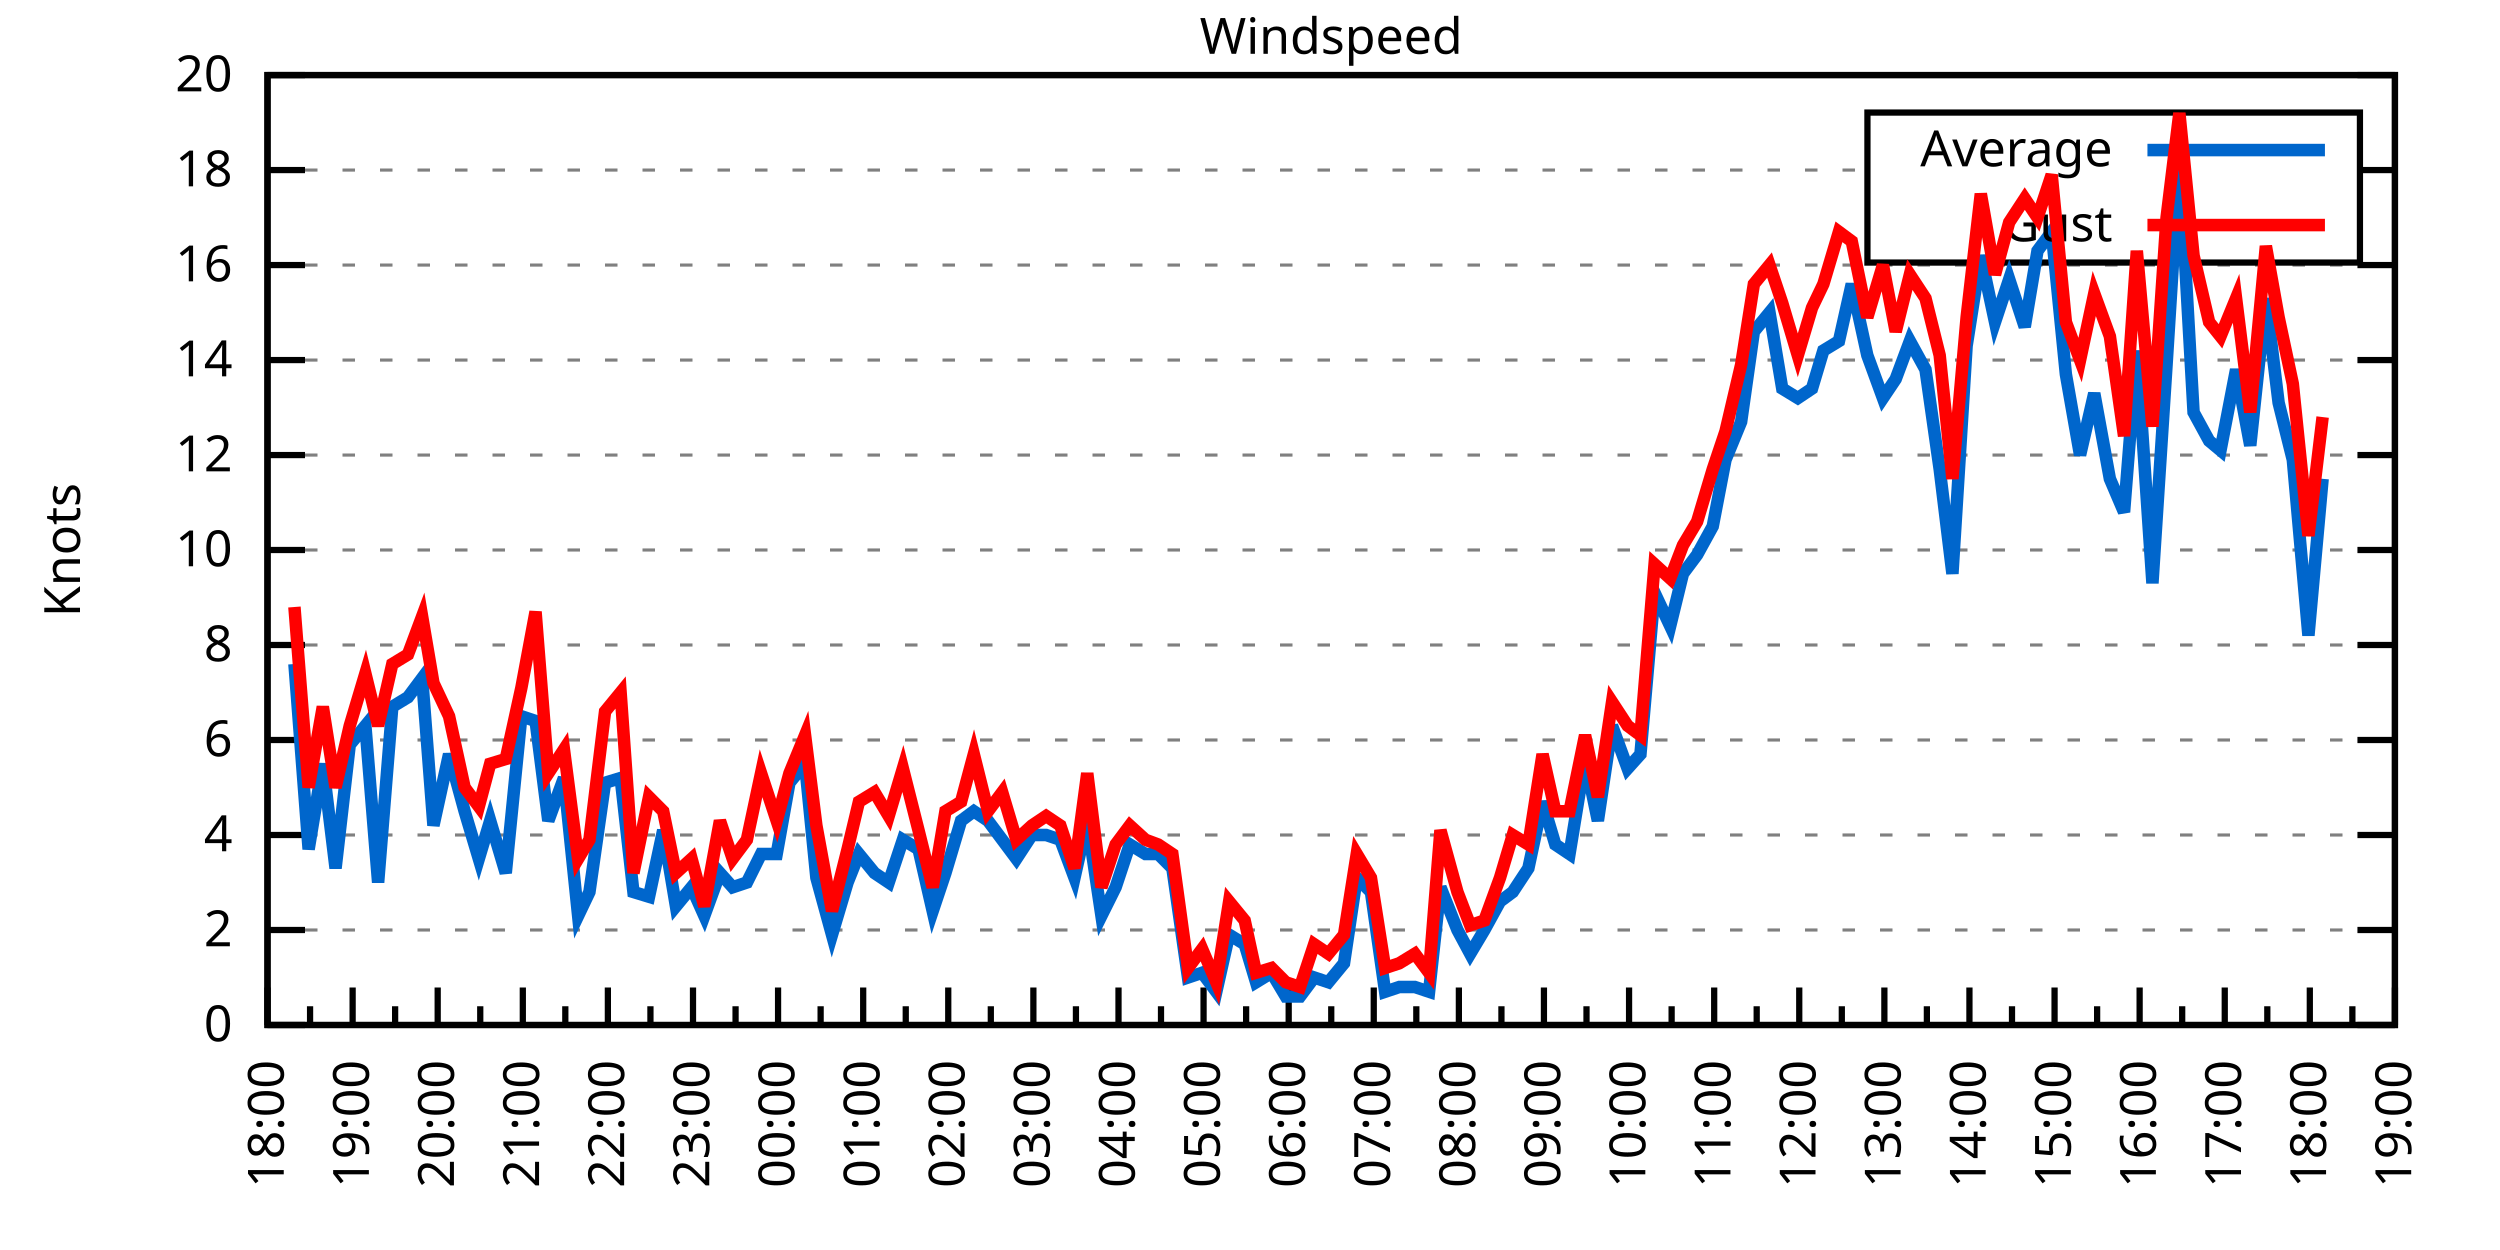
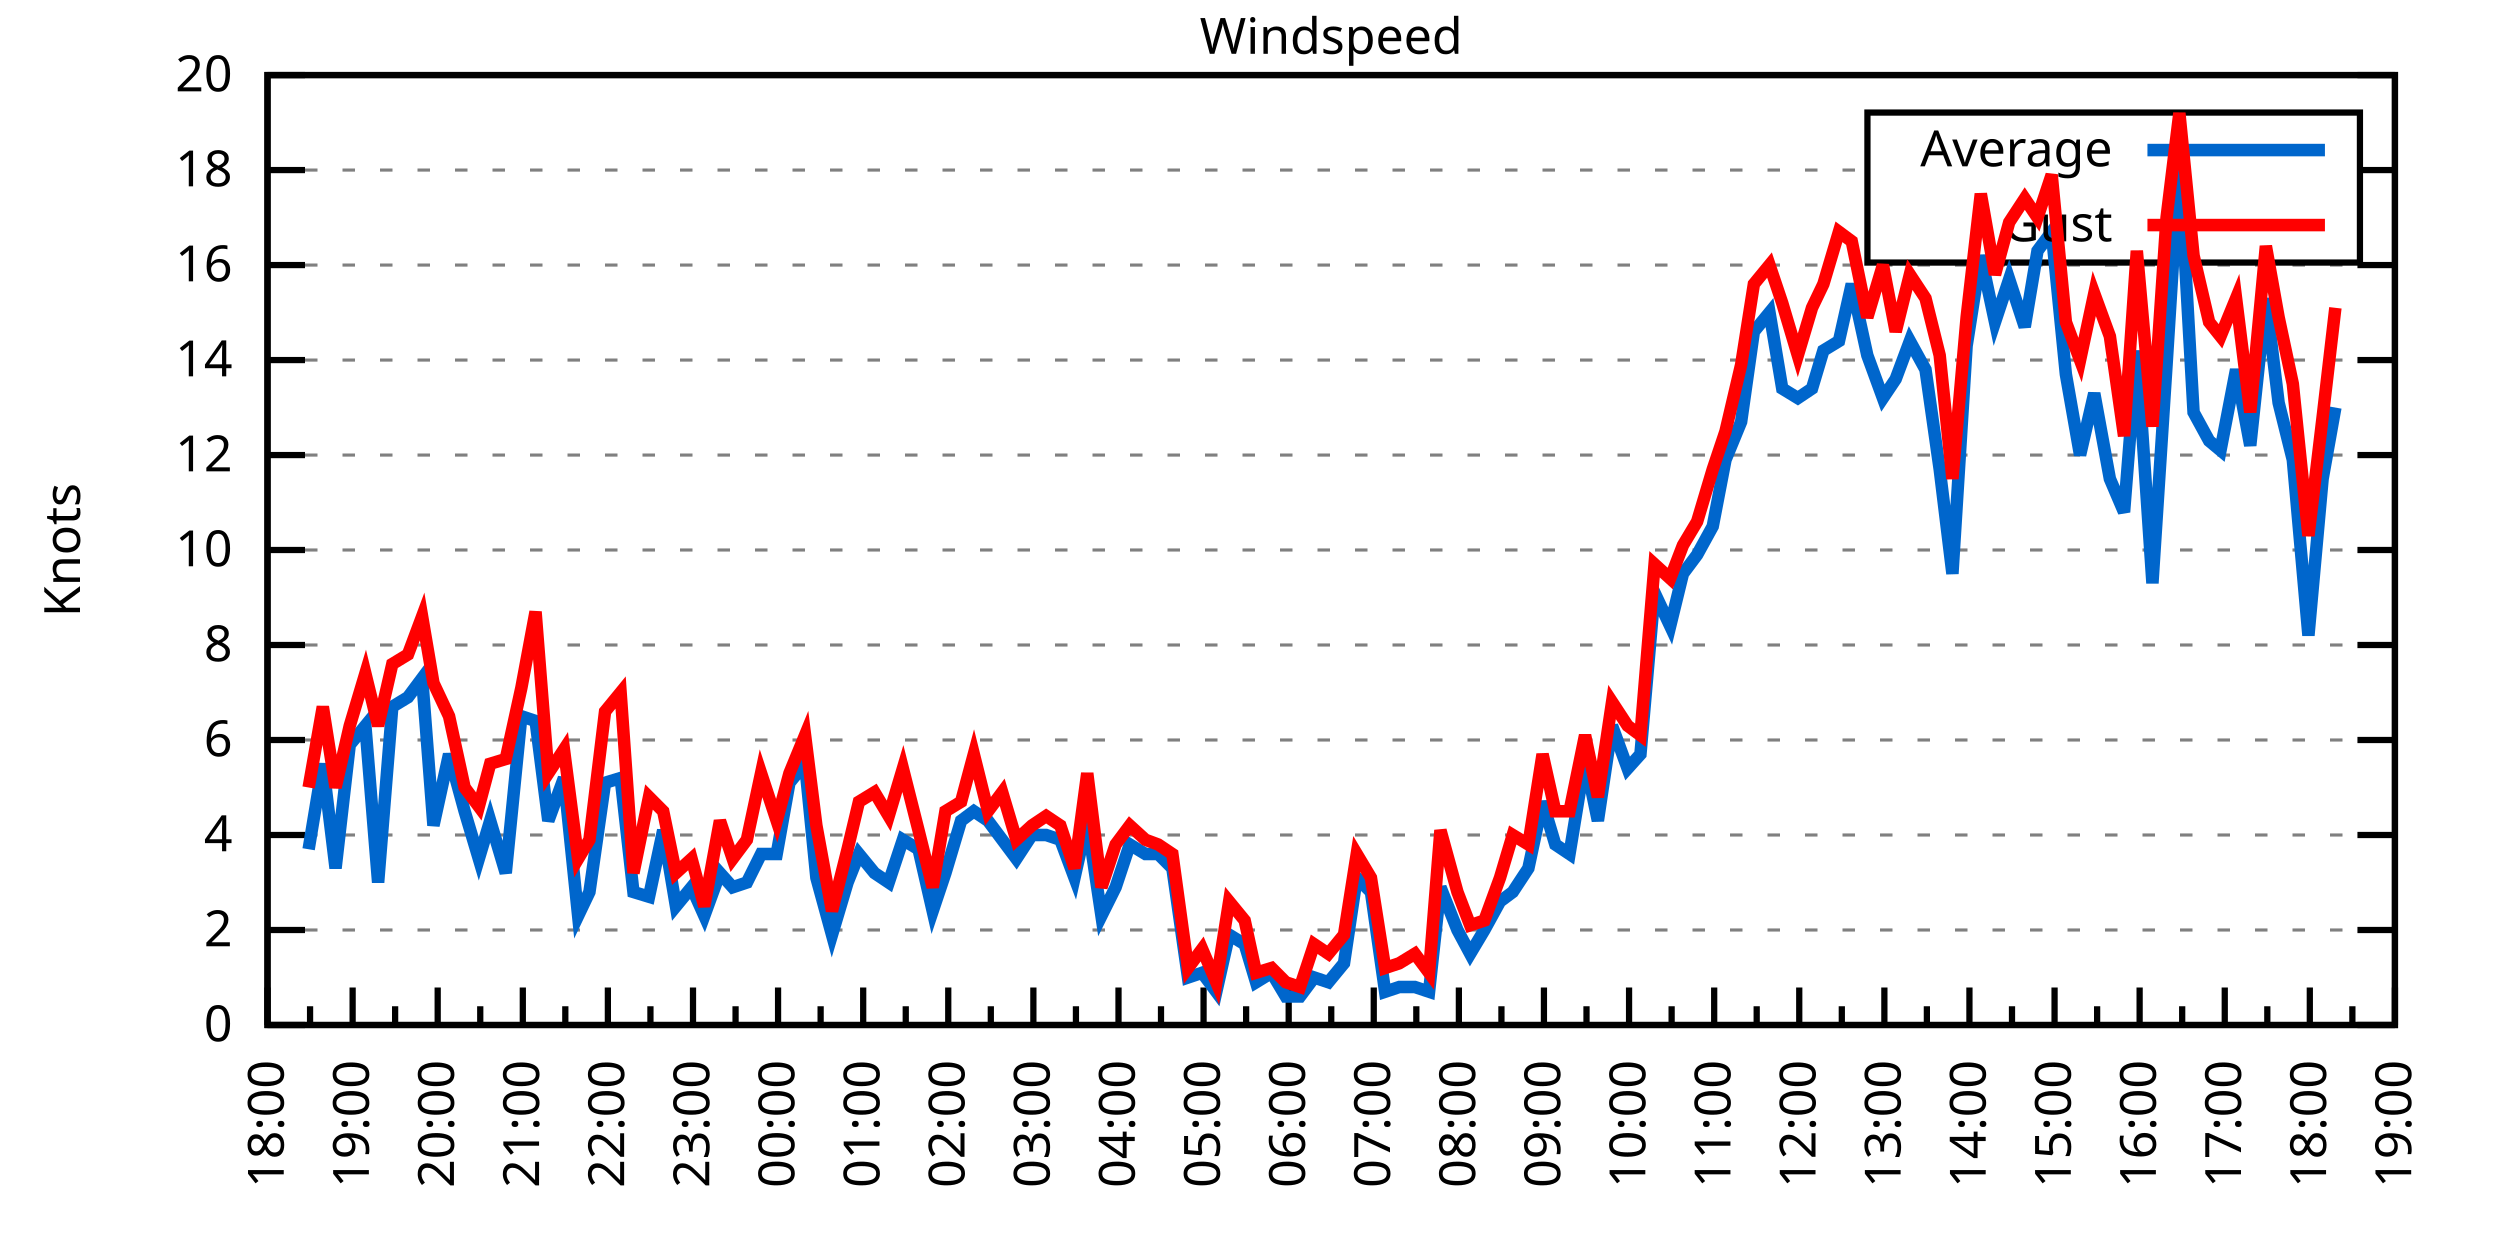
<svg xmlns="http://www.w3.org/2000/svg" xmlns:xlink="http://www.w3.org/1999/xlink" width="400" height="200" viewBox="0 0 400 200">
  <g id="gnuplot_canvas">
    <rect x="0" y="0" width="400" height="200" fill="none" />
    <defs>
      <circle id="gpDot" r="0.5" stroke-width="0.5" stroke="currentColor" />
      <path id="gpPt0" stroke-width="0.333" stroke="currentColor" d="M-1,0 h2 M0,-1 v2" />
      <path id="gpPt1" stroke-width="0.333" stroke="currentColor" d="M-1,-1 L1,1 M1,-1 L-1,1" />
      <path id="gpPt2" stroke-width="0.333" stroke="currentColor" d="M-1,0 L1,0 M0,-1 L0,1 M-1,-1 L1,1 M-1,1 L1,-1" />
      <rect id="gpPt3" stroke-width="0.333" stroke="currentColor" x="-1" y="-1" width="2" height="2" />
      <rect id="gpPt4" stroke-width="0.333" stroke="currentColor" fill="currentColor" x="-1" y="-1" width="2" height="2" />
      <circle id="gpPt5" stroke-width="0.333" stroke="currentColor" cx="0" cy="0" r="1" />
      <use xlink:href="#gpPt5" id="gpPt6" fill="currentColor" stroke="none" />
      <path id="gpPt7" stroke-width="0.333" stroke="currentColor" d="M0,-1.33 L-1.33,0.67 L1.33,0.67 z" />
      <use xlink:href="#gpPt7" id="gpPt8" fill="currentColor" stroke="none" />
      <use xlink:href="#gpPt7" id="gpPt9" stroke="currentColor" transform="rotate(180)" />
      <use xlink:href="#gpPt9" id="gpPt10" fill="currentColor" stroke="none" />
      <use xlink:href="#gpPt3" id="gpPt11" stroke="currentColor" transform="rotate(45)" />
      <use xlink:href="#gpPt11" id="gpPt12" fill="currentColor" stroke="none" />
      <path id="gpPt13" stroke-width="0.333" stroke="currentColor" d="M0,1.330 L1.265,0.411 L0.782,-1.067 L-0.782,-1.076 L-1.265,0.411 z" />
      <use xlink:href="#gpPt13" id="gpPt14" fill="currentColor" stroke="none" />
      <filter id="textbox" filterUnits="objectBoundingBox" x="0" y="0" height="1" width="1">
        <feFlood flood-color="white" flood-opacity="1" result="bgnd" />
        <feComposite in="SourceGraphic" in2="bgnd" operator="atop" />
      </filter>
      <filter id="greybox" filterUnits="objectBoundingBox" x="0" y="0" height="1" width="1">
        <feFlood flood-color="lightgrey" flood-opacity="1" result="grey" />
        <feComposite in="SourceGraphic" in2="grey" operator="atop" />
      </filter>
    </defs>
    <g fill="none" color="white" stroke="currentColor" stroke-width="1.00" stroke-linecap="butt" stroke-linejoin="miter">
</g>
    <g fill="none" color="black" stroke="currentColor" stroke-width="1.00" stroke-linecap="butt" stroke-linejoin="miter">
      <g stroke="none" shape-rendering="crispEdges">
        <polygon fill="rgb(255, 255, 255)" points="42.80,164.00 383.18,164.00 383.18,12.02 42.80,12.02 " />
      </g>
    </g>
    <g fill="none" color="black" stroke="currentColor" stroke-width="1.00" stroke-linecap="butt" stroke-linejoin="miter">
</g>
    <g fill="none" color="black" stroke="black" stroke-width="0.50" stroke-linecap="butt" stroke-linejoin="miter">
</g>
    <g fill="none" color="gray" stroke="currentColor" stroke-width="0.50" stroke-linecap="butt" stroke-linejoin="miter">
      <path stroke="gray" stroke-dasharray="2,4" class="gridline" d="M42.80,164.00 L383.19,164.00  " />
    </g>
    <g fill="none" color="gray" stroke="gray" stroke-width="1.00" stroke-linecap="butt" stroke-linejoin="miter">
</g>
    <g fill="none" color="black" stroke="currentColor" stroke-width="1.00" stroke-linecap="butt" stroke-linejoin="miter">
      <path stroke="black" d="M42.80,164.00 L48.80,164.00 M383.19,164.00 L377.19,164.00  " />
      <g transform="translate(37.20,166.60)" stroke="none" fill="black" font-family="Sans" font-size="8.00" text-anchor="end">
        <text>
          <tspan font-family="Sans"> 0</tspan>
        </text>
      </g>
    </g>
    <g fill="none" color="black" stroke="currentColor" stroke-width="1.00" stroke-linecap="butt" stroke-linejoin="miter">
</g>
    <g fill="none" color="black" stroke="black" stroke-width="0.50" stroke-linecap="butt" stroke-linejoin="miter">
</g>
    <g fill="none" color="gray" stroke="currentColor" stroke-width="0.50" stroke-linecap="butt" stroke-linejoin="miter">
      <path stroke="gray" stroke-dasharray="2,4" class="gridline" d="M42.80,148.80 L383.19,148.80  " />
    </g>
    <g fill="none" color="gray" stroke="gray" stroke-width="1.00" stroke-linecap="butt" stroke-linejoin="miter">
</g>
    <g fill="none" color="black" stroke="currentColor" stroke-width="1.00" stroke-linecap="butt" stroke-linejoin="miter">
      <path stroke="black" d="M42.80,148.80 L48.80,148.80 M383.19,148.80 L377.19,148.80  " />
      <g transform="translate(37.20,151.40)" stroke="none" fill="black" font-family="Sans" font-size="8.00" text-anchor="end">
        <text>
          <tspan font-family="Sans"> 2</tspan>
        </text>
      </g>
    </g>
    <g fill="none" color="black" stroke="currentColor" stroke-width="1.00" stroke-linecap="butt" stroke-linejoin="miter">
</g>
    <g fill="none" color="black" stroke="black" stroke-width="0.50" stroke-linecap="butt" stroke-linejoin="miter">
</g>
    <g fill="none" color="gray" stroke="currentColor" stroke-width="0.50" stroke-linecap="butt" stroke-linejoin="miter">
      <path stroke="gray" stroke-dasharray="2,4" class="gridline" d="M42.80,133.60 L383.19,133.60  " />
    </g>
    <g fill="none" color="gray" stroke="gray" stroke-width="1.00" stroke-linecap="butt" stroke-linejoin="miter">
</g>
    <g fill="none" color="black" stroke="currentColor" stroke-width="1.00" stroke-linecap="butt" stroke-linejoin="miter">
      <path stroke="black" d="M42.80,133.60 L48.80,133.60 M383.19,133.60 L377.19,133.60  " />
      <g transform="translate(37.20,136.20)" stroke="none" fill="black" font-family="Sans" font-size="8.00" text-anchor="end">
        <text>
          <tspan font-family="Sans"> 4</tspan>
        </text>
      </g>
    </g>
    <g fill="none" color="black" stroke="currentColor" stroke-width="1.00" stroke-linecap="butt" stroke-linejoin="miter">
</g>
    <g fill="none" color="black" stroke="black" stroke-width="0.50" stroke-linecap="butt" stroke-linejoin="miter">
</g>
    <g fill="none" color="gray" stroke="currentColor" stroke-width="0.50" stroke-linecap="butt" stroke-linejoin="miter">
      <path stroke="gray" stroke-dasharray="2,4" class="gridline" d="M42.80,118.40 L383.19,118.40  " />
    </g>
    <g fill="none" color="gray" stroke="gray" stroke-width="1.00" stroke-linecap="butt" stroke-linejoin="miter">
</g>
    <g fill="none" color="black" stroke="currentColor" stroke-width="1.00" stroke-linecap="butt" stroke-linejoin="miter">
      <path stroke="black" d="M42.80,118.40 L48.80,118.40 M383.19,118.40 L377.19,118.40  " />
      <g transform="translate(37.20,121.00)" stroke="none" fill="black" font-family="Sans" font-size="8.00" text-anchor="end">
        <text>
          <tspan font-family="Sans"> 6</tspan>
        </text>
      </g>
    </g>
    <g fill="none" color="black" stroke="currentColor" stroke-width="1.00" stroke-linecap="butt" stroke-linejoin="miter">
</g>
    <g fill="none" color="black" stroke="black" stroke-width="0.50" stroke-linecap="butt" stroke-linejoin="miter">
</g>
    <g fill="none" color="gray" stroke="currentColor" stroke-width="0.50" stroke-linecap="butt" stroke-linejoin="miter">
      <path stroke="gray" stroke-dasharray="2,4" class="gridline" d="M42.80,103.20 L383.19,103.20  " />
    </g>
    <g fill="none" color="gray" stroke="gray" stroke-width="1.00" stroke-linecap="butt" stroke-linejoin="miter">
</g>
    <g fill="none" color="black" stroke="currentColor" stroke-width="1.00" stroke-linecap="butt" stroke-linejoin="miter">
      <path stroke="black" d="M42.80,103.20 L48.80,103.20 M383.19,103.20 L377.19,103.20  " />
      <g transform="translate(37.20,105.80)" stroke="none" fill="black" font-family="Sans" font-size="8.00" text-anchor="end">
        <text>
          <tspan font-family="Sans"> 8</tspan>
        </text>
      </g>
    </g>
    <g fill="none" color="black" stroke="currentColor" stroke-width="1.00" stroke-linecap="butt" stroke-linejoin="miter">
</g>
    <g fill="none" color="black" stroke="black" stroke-width="0.50" stroke-linecap="butt" stroke-linejoin="miter">
</g>
    <g fill="none" color="gray" stroke="currentColor" stroke-width="0.50" stroke-linecap="butt" stroke-linejoin="miter">
      <path stroke="gray" stroke-dasharray="2,4" class="gridline" d="M42.80,88.00 L383.19,88.00  " />
    </g>
    <g fill="none" color="gray" stroke="gray" stroke-width="1.00" stroke-linecap="butt" stroke-linejoin="miter">
</g>
    <g fill="none" color="black" stroke="currentColor" stroke-width="1.00" stroke-linecap="butt" stroke-linejoin="miter">
      <path stroke="black" d="M42.80,88.00 L48.80,88.00 M383.19,88.00 L377.19,88.00  " />
      <g transform="translate(37.20,90.60)" stroke="none" fill="black" font-family="Sans" font-size="8.00" text-anchor="end">
        <text>
          <tspan font-family="Sans"> 10</tspan>
        </text>
      </g>
    </g>
    <g fill="none" color="black" stroke="currentColor" stroke-width="1.00" stroke-linecap="butt" stroke-linejoin="miter">
</g>
    <g fill="none" color="black" stroke="black" stroke-width="0.50" stroke-linecap="butt" stroke-linejoin="miter">
</g>
    <g fill="none" color="gray" stroke="currentColor" stroke-width="0.50" stroke-linecap="butt" stroke-linejoin="miter">
      <path stroke="gray" stroke-dasharray="2,4" class="gridline" d="M42.80,72.81 L383.19,72.81  " />
    </g>
    <g fill="none" color="gray" stroke="gray" stroke-width="1.00" stroke-linecap="butt" stroke-linejoin="miter">
</g>
    <g fill="none" color="black" stroke="currentColor" stroke-width="1.00" stroke-linecap="butt" stroke-linejoin="miter">
      <path stroke="black" d="M42.80,72.81 L48.80,72.81 M383.19,72.81 L377.19,72.81  " />
      <g transform="translate(37.20,75.41)" stroke="none" fill="black" font-family="Sans" font-size="8.00" text-anchor="end">
        <text>
          <tspan font-family="Sans"> 12</tspan>
        </text>
      </g>
    </g>
    <g fill="none" color="black" stroke="currentColor" stroke-width="1.00" stroke-linecap="butt" stroke-linejoin="miter">
</g>
    <g fill="none" color="black" stroke="black" stroke-width="0.50" stroke-linecap="butt" stroke-linejoin="miter">
</g>
    <g fill="none" color="gray" stroke="currentColor" stroke-width="0.50" stroke-linecap="butt" stroke-linejoin="miter">
      <path stroke="gray" stroke-dasharray="2,4" class="gridline" d="M42.80,57.61 L383.19,57.61  " />
    </g>
    <g fill="none" color="gray" stroke="gray" stroke-width="1.00" stroke-linecap="butt" stroke-linejoin="miter">
</g>
    <g fill="none" color="black" stroke="currentColor" stroke-width="1.00" stroke-linecap="butt" stroke-linejoin="miter">
      <path stroke="black" d="M42.80,57.61 L48.80,57.61 M383.19,57.61 L377.19,57.61  " />
      <g transform="translate(37.20,60.21)" stroke="none" fill="black" font-family="Sans" font-size="8.00" text-anchor="end">
        <text>
          <tspan font-family="Sans"> 14</tspan>
        </text>
      </g>
    </g>
    <g fill="none" color="black" stroke="currentColor" stroke-width="1.00" stroke-linecap="butt" stroke-linejoin="miter">
</g>
    <g fill="none" color="black" stroke="black" stroke-width="0.50" stroke-linecap="butt" stroke-linejoin="miter">
</g>
    <g fill="none" color="gray" stroke="currentColor" stroke-width="0.50" stroke-linecap="butt" stroke-linejoin="miter">
      <path stroke="gray" stroke-dasharray="2,4" class="gridline" d="M42.80,42.41 L383.19,42.41  " />
    </g>
    <g fill="none" color="gray" stroke="gray" stroke-width="1.00" stroke-linecap="butt" stroke-linejoin="miter">
</g>
    <g fill="none" color="black" stroke="currentColor" stroke-width="1.00" stroke-linecap="butt" stroke-linejoin="miter">
      <path stroke="black" d="M42.80,42.41 L48.80,42.41 M383.19,42.41 L377.19,42.41  " />
      <g transform="translate(37.20,45.01)" stroke="none" fill="black" font-family="Sans" font-size="8.00" text-anchor="end">
        <text>
          <tspan font-family="Sans"> 16</tspan>
        </text>
      </g>
    </g>
    <g fill="none" color="black" stroke="currentColor" stroke-width="1.00" stroke-linecap="butt" stroke-linejoin="miter">
</g>
    <g fill="none" color="black" stroke="black" stroke-width="0.50" stroke-linecap="butt" stroke-linejoin="miter">
</g>
    <g fill="none" color="gray" stroke="currentColor" stroke-width="0.50" stroke-linecap="butt" stroke-linejoin="miter">
      <path stroke="gray" stroke-dasharray="2,4" class="gridline" d="M42.80,27.21 L298.79,27.21 M377.59,27.21 L383.19,27.21  " />
    </g>
    <g fill="none" color="gray" stroke="gray" stroke-width="1.00" stroke-linecap="butt" stroke-linejoin="miter">
</g>
    <g fill="none" color="black" stroke="currentColor" stroke-width="1.00" stroke-linecap="butt" stroke-linejoin="miter">
      <path stroke="black" d="M42.80,27.21 L48.80,27.21 M383.19,27.21 L377.19,27.21  " />
      <g transform="translate(37.20,29.81)" stroke="none" fill="black" font-family="Sans" font-size="8.00" text-anchor="end">
        <text>
          <tspan font-family="Sans"> 18</tspan>
        </text>
      </g>
    </g>
    <g fill="none" color="black" stroke="currentColor" stroke-width="1.00" stroke-linecap="butt" stroke-linejoin="miter">
</g>
    <g fill="none" color="black" stroke="black" stroke-width="0.50" stroke-linecap="butt" stroke-linejoin="miter">
</g>
    <g fill="none" color="gray" stroke="currentColor" stroke-width="0.50" stroke-linecap="butt" stroke-linejoin="miter">
      <path stroke="gray" stroke-dasharray="2,4" class="gridline" d="M42.80,12.01 L383.19,12.01  " />
    </g>
    <g fill="none" color="gray" stroke="gray" stroke-width="1.00" stroke-linecap="butt" stroke-linejoin="miter">
</g>
    <g fill="none" color="black" stroke="currentColor" stroke-width="1.00" stroke-linecap="butt" stroke-linejoin="miter">
      <path stroke="black" d="M42.80,12.01 L48.80,12.01 M383.19,12.01 L377.19,12.01  " />
      <g transform="translate(37.20,14.61)" stroke="none" fill="black" font-family="Sans" font-size="8.00" text-anchor="end">
        <text>
          <tspan font-family="Sans"> 20</tspan>
        </text>
      </g>
    </g>
    <g fill="none" color="black" stroke="currentColor" stroke-width="1.00" stroke-linecap="butt" stroke-linejoin="miter">
      <path stroke="black" d="M42.80,164.00 L42.80,158.00  " />
      <g transform="translate(45.40,169.60) rotate(270)" stroke="none" fill="black" font-family="Sans" font-size="8.00" text-anchor="end">
        <text>
          <tspan font-family="Sans">18:00</tspan>
        </text>
      </g>
    </g>
    <g fill="none" color="black" stroke="currentColor" stroke-width="1.00" stroke-linecap="butt" stroke-linejoin="miter">
      <path stroke="black" d="M49.61,164.00 L49.61,161.00 M56.42,164.00 L56.42,158.00  " />
      <g transform="translate(59.02,169.60) rotate(270)" stroke="none" fill="black" font-family="Sans" font-size="8.00" text-anchor="end">
        <text>
          <tspan font-family="Sans">19:00</tspan>
        </text>
      </g>
    </g>
    <g fill="none" color="black" stroke="currentColor" stroke-width="1.00" stroke-linecap="butt" stroke-linejoin="miter">
      <path stroke="black" d="M63.22,164.00 L63.22,161.00 M70.03,164.00 L70.03,158.00  " />
      <g transform="translate(72.63,169.60) rotate(270)" stroke="none" fill="black" font-family="Sans" font-size="8.00" text-anchor="end">
        <text>
          <tspan font-family="Sans">20:00</tspan>
        </text>
      </g>
    </g>
    <g fill="none" color="black" stroke="currentColor" stroke-width="1.00" stroke-linecap="butt" stroke-linejoin="miter">
      <path stroke="black" d="M76.84,164.00 L76.84,161.00 M83.65,164.00 L83.65,158.00  " />
      <g transform="translate(86.25,169.60) rotate(270)" stroke="none" fill="black" font-family="Sans" font-size="8.00" text-anchor="end">
        <text>
          <tspan font-family="Sans">21:00</tspan>
        </text>
      </g>
    </g>
    <g fill="none" color="black" stroke="currentColor" stroke-width="1.00" stroke-linecap="butt" stroke-linejoin="miter">
      <path stroke="black" d="M90.45,164.00 L90.45,161.00 M97.26,164.00 L97.26,158.00  " />
      <g transform="translate(99.86,169.60) rotate(270)" stroke="none" fill="black" font-family="Sans" font-size="8.00" text-anchor="end">
        <text>
          <tspan font-family="Sans">22:00</tspan>
        </text>
      </g>
    </g>
    <g fill="none" color="black" stroke="currentColor" stroke-width="1.00" stroke-linecap="butt" stroke-linejoin="miter">
      <path stroke="black" d="M104.07,164.00 L104.07,161.00 M110.88,164.00 L110.88,158.00  " />
      <g transform="translate(113.48,169.60) rotate(270)" stroke="none" fill="black" font-family="Sans" font-size="8.00" text-anchor="end">
        <text>
          <tspan font-family="Sans">23:00</tspan>
        </text>
      </g>
    </g>
    <g fill="none" color="black" stroke="currentColor" stroke-width="1.00" stroke-linecap="butt" stroke-linejoin="miter">
      <path stroke="black" d="M117.69,164.00 L117.69,161.00 M124.49,164.00 L124.49,158.00  " />
      <g transform="translate(127.09,169.60) rotate(270)" stroke="none" fill="black" font-family="Sans" font-size="8.00" text-anchor="end">
        <text>
          <tspan font-family="Sans">00:00</tspan>
        </text>
      </g>
    </g>
    <g fill="none" color="black" stroke="currentColor" stroke-width="1.00" stroke-linecap="butt" stroke-linejoin="miter">
      <path stroke="black" d="M131.30,164.00 L131.30,161.00 M138.11,164.00 L138.11,158.00  " />
      <g transform="translate(140.71,169.60) rotate(270)" stroke="none" fill="black" font-family="Sans" font-size="8.00" text-anchor="end">
        <text>
          <tspan font-family="Sans">01:00</tspan>
        </text>
      </g>
    </g>
    <g fill="none" color="black" stroke="currentColor" stroke-width="1.00" stroke-linecap="butt" stroke-linejoin="miter">
      <path stroke="black" d="M144.92,164.00 L144.92,161.00 M151.72,164.00 L151.72,158.00  " />
      <g transform="translate(154.32,169.60) rotate(270)" stroke="none" fill="black" font-family="Sans" font-size="8.00" text-anchor="end">
        <text>
          <tspan font-family="Sans">02:00</tspan>
        </text>
      </g>
    </g>
    <g fill="none" color="black" stroke="currentColor" stroke-width="1.00" stroke-linecap="butt" stroke-linejoin="miter">
      <path stroke="black" d="M158.53,164.00 L158.53,161.00 M165.34,164.00 L165.34,158.00  " />
      <g transform="translate(167.94,169.60) rotate(270)" stroke="none" fill="black" font-family="Sans" font-size="8.00" text-anchor="end">
        <text>
          <tspan font-family="Sans">03:00</tspan>
        </text>
      </g>
    </g>
    <g fill="none" color="black" stroke="currentColor" stroke-width="1.00" stroke-linecap="butt" stroke-linejoin="miter">
      <path stroke="black" d="M172.15,164.00 L172.15,161.00 M178.96,164.00 L178.96,158.00  " />
      <g transform="translate(181.56,169.60) rotate(270)" stroke="none" fill="black" font-family="Sans" font-size="8.00" text-anchor="end">
        <text>
          <tspan font-family="Sans">04:00</tspan>
        </text>
      </g>
    </g>
    <g fill="none" color="black" stroke="currentColor" stroke-width="1.00" stroke-linecap="butt" stroke-linejoin="miter">
      <path stroke="black" d="M185.76,164.00 L185.76,161.00 M192.57,164.00 L192.57,158.00  " />
      <g transform="translate(195.17,169.60) rotate(270)" stroke="none" fill="black" font-family="Sans" font-size="8.00" text-anchor="end">
        <text>
          <tspan font-family="Sans">05:00</tspan>
        </text>
      </g>
    </g>
    <g fill="none" color="black" stroke="currentColor" stroke-width="1.00" stroke-linecap="butt" stroke-linejoin="miter">
      <path stroke="black" d="M199.38,164.00 L199.38,161.00 M206.19,164.00 L206.19,158.00  " />
      <g transform="translate(208.79,169.60) rotate(270)" stroke="none" fill="black" font-family="Sans" font-size="8.00" text-anchor="end">
        <text>
          <tspan font-family="Sans">06:00</tspan>
        </text>
      </g>
    </g>
    <g fill="none" color="black" stroke="currentColor" stroke-width="1.00" stroke-linecap="butt" stroke-linejoin="miter">
      <path stroke="black" d="M213.00,164.00 L213.00,161.00 M219.80,164.00 L219.80,158.00  " />
      <g transform="translate(222.40,169.60) rotate(270)" stroke="none" fill="black" font-family="Sans" font-size="8.00" text-anchor="end">
        <text>
          <tspan font-family="Sans">07:00</tspan>
        </text>
      </g>
    </g>
    <g fill="none" color="black" stroke="currentColor" stroke-width="1.00" stroke-linecap="butt" stroke-linejoin="miter">
      <path stroke="black" d="M226.61,164.00 L226.61,161.00 M233.42,164.00 L233.42,158.00  " />
      <g transform="translate(236.02,169.60) rotate(270)" stroke="none" fill="black" font-family="Sans" font-size="8.00" text-anchor="end">
        <text>
          <tspan font-family="Sans">08:00</tspan>
        </text>
      </g>
    </g>
    <g fill="none" color="black" stroke="currentColor" stroke-width="1.00" stroke-linecap="butt" stroke-linejoin="miter">
      <path stroke="black" d="M240.23,164.00 L240.23,161.00 M247.03,164.00 L247.03,158.00  " />
      <g transform="translate(249.63,169.60) rotate(270)" stroke="none" fill="black" font-family="Sans" font-size="8.00" text-anchor="end">
        <text>
          <tspan font-family="Sans">09:00</tspan>
        </text>
      </g>
    </g>
    <g fill="none" color="black" stroke="currentColor" stroke-width="1.00" stroke-linecap="butt" stroke-linejoin="miter">
      <path stroke="black" d="M253.84,164.00 L253.84,161.00 M260.65,164.00 L260.65,158.00  " />
      <g transform="translate(263.25,169.60) rotate(270)" stroke="none" fill="black" font-family="Sans" font-size="8.00" text-anchor="end">
        <text>
          <tspan font-family="Sans">10:00</tspan>
        </text>
      </g>
    </g>
    <g fill="none" color="black" stroke="currentColor" stroke-width="1.00" stroke-linecap="butt" stroke-linejoin="miter">
      <path stroke="black" d="M267.46,164.00 L267.46,161.00 M274.27,164.00 L274.27,158.00  " />
      <g transform="translate(276.87,169.60) rotate(270)" stroke="none" fill="black" font-family="Sans" font-size="8.00" text-anchor="end">
        <text>
          <tspan font-family="Sans">11:00</tspan>
        </text>
      </g>
    </g>
    <g fill="none" color="black" stroke="currentColor" stroke-width="1.00" stroke-linecap="butt" stroke-linejoin="miter">
      <path stroke="black" d="M281.07,164.00 L281.07,161.00 M287.88,164.00 L287.88,158.00  " />
      <g transform="translate(290.48,169.60) rotate(270)" stroke="none" fill="black" font-family="Sans" font-size="8.00" text-anchor="end">
        <text>
          <tspan font-family="Sans">12:00</tspan>
        </text>
      </g>
    </g>
    <g fill="none" color="black" stroke="currentColor" stroke-width="1.00" stroke-linecap="butt" stroke-linejoin="miter">
      <path stroke="black" d="M294.69,164.00 L294.69,161.00 M301.50,164.00 L301.50,158.00  " />
      <g transform="translate(304.10,169.60) rotate(270)" stroke="none" fill="black" font-family="Sans" font-size="8.00" text-anchor="end">
        <text>
          <tspan font-family="Sans">13:00</tspan>
        </text>
      </g>
    </g>
    <g fill="none" color="black" stroke="currentColor" stroke-width="1.00" stroke-linecap="butt" stroke-linejoin="miter">
      <path stroke="black" d="M308.30,164.00 L308.30,161.00 M315.11,164.00 L315.11,158.00  " />
      <g transform="translate(317.71,169.60) rotate(270)" stroke="none" fill="black" font-family="Sans" font-size="8.00" text-anchor="end">
        <text>
          <tspan font-family="Sans">14:00</tspan>
        </text>
      </g>
    </g>
    <g fill="none" color="black" stroke="currentColor" stroke-width="1.00" stroke-linecap="butt" stroke-linejoin="miter">
      <path stroke="black" d="M321.92,164.00 L321.92,161.00 M328.73,164.00 L328.73,158.00  " />
      <g transform="translate(331.33,169.60) rotate(270)" stroke="none" fill="black" font-family="Sans" font-size="8.00" text-anchor="end">
        <text>
          <tspan font-family="Sans">15:00</tspan>
        </text>
      </g>
    </g>
    <g fill="none" color="black" stroke="currentColor" stroke-width="1.00" stroke-linecap="butt" stroke-linejoin="miter">
      <path stroke="black" d="M335.54,164.00 L335.54,161.00 M342.34,164.00 L342.34,158.00  " />
      <g transform="translate(344.94,169.60) rotate(270)" stroke="none" fill="black" font-family="Sans" font-size="8.00" text-anchor="end">
        <text>
          <tspan font-family="Sans">16:00</tspan>
        </text>
      </g>
    </g>
    <g fill="none" color="black" stroke="currentColor" stroke-width="1.00" stroke-linecap="butt" stroke-linejoin="miter">
      <path stroke="black" d="M349.15,164.00 L349.15,161.00 M355.96,164.00 L355.96,158.00  " />
      <g transform="translate(358.56,169.60) rotate(270)" stroke="none" fill="black" font-family="Sans" font-size="8.00" text-anchor="end">
        <text>
          <tspan font-family="Sans">17:00</tspan>
        </text>
      </g>
    </g>
    <g fill="none" color="black" stroke="currentColor" stroke-width="1.00" stroke-linecap="butt" stroke-linejoin="miter">
      <path stroke="black" d="M362.77,164.00 L362.77,161.00 M369.57,164.00 L369.57,158.00  " />
      <g transform="translate(372.17,169.60) rotate(270)" stroke="none" fill="black" font-family="Sans" font-size="8.00" text-anchor="end">
        <text>
          <tspan font-family="Sans">18:00</tspan>
        </text>
      </g>
    </g>
    <g fill="none" color="black" stroke="currentColor" stroke-width="1.00" stroke-linecap="butt" stroke-linejoin="miter">
      <path stroke="black" d="M376.38,164.00 L376.38,161.00 M383.19,164.00 L383.19,158.00  " />
      <g transform="translate(385.79,169.60) rotate(270)" stroke="none" fill="black" font-family="Sans" font-size="8.00" text-anchor="end">
        <text>
          <tspan font-family="Sans">19:00</tspan>
        </text>
      </g>
    </g>
    <g fill="none" color="black" stroke="currentColor" stroke-width="1.00" stroke-linecap="butt" stroke-linejoin="miter">
</g>
    <g fill="none" color="black" stroke="currentColor" stroke-width="1.00" stroke-linecap="butt" stroke-linejoin="miter">
      <path stroke="black" d="M42.80,12.01 L42.80,164.00 L383.19,164.00 L383.19,12.01 L42.80,12.01 Z  " />
    </g>
    <g fill="none" color="black" stroke="currentColor" stroke-width="1.00" stroke-linecap="butt" stroke-linejoin="miter">
      <g transform="translate(12.80,88.01) rotate(270)" stroke="none" fill="black" font-family="Sans" font-size="8.00" text-anchor="middle">
        <text>
          <tspan font-family="Sans">Knots</tspan>
        </text>
      </g>
    </g>
    <g fill="none" color="black" stroke="currentColor" stroke-width="1.00" stroke-linecap="butt" stroke-linejoin="miter">
</g>
    <g fill="none" color="black" stroke="currentColor" stroke-width="1.00" stroke-linecap="butt" stroke-linejoin="miter">
      <path stroke="black" d="M298.79,42.01 L298.79,18.01 L377.59,18.01 L377.59,42.01 L298.79,42.01 Z  " />
    </g>
    <g id="Windspeed_plot_1">
      <g fill="none" color="white" stroke="black" stroke-width="2.00" stroke-linecap="butt" stroke-linejoin="miter">
</g>
      <g fill="none" color="black" stroke="currentColor" stroke-width="2.00" stroke-linecap="butt" stroke-linejoin="miter">
        <g transform="translate(337.99,26.61)" stroke="none" fill="black" font-family="Sans" font-size="8.00" text-anchor="end">
          <text>
            <tspan font-family="Sans">Average</tspan>
          </text>
        </g>
      </g>
      <g fill="none" color="black" stroke="currentColor" stroke-width="2.00" stroke-linecap="butt" stroke-linejoin="miter">
-         <path stroke="rgb(  0, 102, 204)" d="M343.59,24.01 L371.99,24.01 M47.11,106.24 L49.38,135.88 L51.65,122.20 L53.69,138.92 L55.96,119.16 L58.46,116.12   L60.50,141.20 L62.77,113.08 L65.27,111.56 L67.54,108.52 L69.35,132.08 L71.85,120.68 L74.34,129.80 L76.61,137.40   L78.43,131.32 L80.92,139.68 L83.42,114.60 L85.69,115.36 L87.73,131.32 L90.23,124.48 L92.50,146.52 L94.31,142.72   L96.81,125.24 L99.30,124.48 L101.35,142.72 L103.84,143.48 L106.11,132.84 L108.15,145.00 L110.65,141.96 L112.69,146.52   L115.19,139.68 L117.23,141.96 L119.50,141.20 L121.77,136.64 L124.27,136.64 L126.31,125.24 L128.81,122.20 L130.62,140.44   L133.12,149.56 L135.61,141.20 L137.43,136.64 L139.92,139.68 L142.19,141.20 L144.46,134.36 L146.96,135.88 L149.23,145.76   L151.27,139.68 L153.77,131.32 L155.81,129.80 L158.08,131.32 L160.35,134.36 L162.62,137.40 L165.11,133.60 L167.38,133.60   L169.65,134.36 L171.92,140.44 L173.96,131.32 L176.23,146.52 L178.50,141.96 L180.77,135.12 L183.27,136.64 L185.31,136.64   L187.58,138.92 L190.08,156.40 L192.34,155.64 L194.61,158.68 L196.66,149.56 L199.15,151.08 L200.97,157.16 L203.46,155.64   L205.73,159.44 L208.00,159.44 L210.27,156.40 L212.54,157.16 L215.04,154.12 L217.08,140.44 L219.35,142.72 L221.62,158.68   L223.89,157.92 L226.38,157.92 L228.65,158.68 L230.47,141.96 L233.19,148.80 L235.23,152.60 L237.50,148.80 L240.00,144.24   L242.04,142.72 L244.54,138.92 L246.81,128.28 L248.85,135.12 L251.12,136.64 L253.61,121.44 L255.66,131.32 L257.93,116.12   L260.42,122.96 L262.47,120.68 L264.73,94.84 L267.23,100.16 L269.27,91.80 L271.54,88.76 L274.04,84.21 L276.08,73.57   L278.58,67.49 L280.62,53.05 L283.12,50.01 L285.16,62.17 L287.65,63.69 L289.92,62.17 L291.74,56.09 L294.23,54.57   L296.28,45.45 L298.77,56.85 L301.27,63.69 L303.31,60.65 L305.58,54.57 L308.08,59.13 L310.35,75.09 L312.39,91.80   L314.66,55.33 L316.93,40.89 L319.20,51.53 L321.47,44.69 L323.96,52.29 L326.00,40.13 L328.27,37.09 L330.54,59.89   L332.81,72.81 L335.08,62.93 L337.58,76.61 L339.85,81.93 L341.89,56.09 L344.39,93.32 L346.65,58.37 L348.70,25.69   L350.97,65.97 L353.46,70.53 L355.28,72.05 L357.77,59.13 L360.04,71.29 L362.54,47.73 L364.58,64.45 L366.85,73.57   L369.35,101.68 L371.62,76.61  " />
+         <path stroke="rgb(  0, 102, 204)" d="M343.59,24.01 L371.99,24.01 M49.38,135.88 L51.65,122.20 L53.69,138.92 L55.96,119.16 L58.46,116.12 L60.50,141.20   L62.77,113.08 L65.27,111.56 L67.54,108.52 L69.35,132.08 L71.85,120.68 L74.34,129.80 L76.61,137.40 L78.43,131.32   L80.92,139.68 L83.42,114.60 L85.69,115.36 L87.73,131.32 L90.23,124.48 L92.50,146.52 L94.31,142.72 L96.81,125.24   L99.30,124.48 L101.35,142.72 L103.84,143.48 L106.11,132.84 L108.15,145.00 L110.65,141.96 L112.69,146.52 L115.19,139.68   L117.23,141.96 L119.50,141.20 L121.77,136.64 L124.27,136.64 L126.31,125.24 L128.81,122.20 L130.62,140.44 L133.12,149.56   L135.61,141.20 L137.43,136.64 L139.92,139.68 L142.19,141.20 L144.46,134.36 L146.96,135.88 L149.23,145.76 L151.27,139.68   L153.77,131.32 L155.81,129.80 L158.08,131.32 L160.35,134.36 L162.62,137.40 L165.11,133.60 L167.38,133.60 L169.65,134.36   L171.92,140.44 L173.96,131.32 L176.23,146.52 L178.50,141.96 L180.77,135.12 L183.27,136.64 L185.31,136.64 L187.58,138.92   L190.08,156.40 L192.34,155.64 L194.61,158.68 L196.66,149.56 L199.15,151.08 L200.97,157.16 L203.46,155.64 L205.73,159.44   L208.00,159.44 L210.27,156.40 L212.54,157.16 L215.04,154.12 L217.08,140.44 L219.35,142.72 L221.62,158.68 L223.89,157.92   L226.38,157.92 L228.65,158.68 L230.47,141.96 L233.19,148.80 L235.23,152.60 L237.50,148.80 L240.00,144.24 L242.04,142.72   L244.54,138.92 L246.81,128.28 L248.85,135.12 L251.12,136.64 L253.61,121.44 L255.66,131.32 L257.93,116.12 L260.42,122.96   L262.47,120.68 L264.73,94.84 L267.23,100.16 L269.27,91.80 L271.54,88.76 L274.04,84.21 L276.08,73.57 L278.58,67.49   L280.62,53.05 L283.12,50.01 L285.16,62.17 L287.65,63.69 L289.92,62.17 L291.74,56.09 L294.23,54.57 L296.28,45.45   L298.77,56.85 L301.27,63.69 L303.31,60.65 L305.58,54.57 L308.08,59.13 L310.35,75.09 L312.39,91.80 L314.66,55.33   L316.93,40.89 L319.20,51.53 L321.47,44.69 L323.96,52.29 L326.00,40.13 L328.27,37.09 L330.54,59.89 L332.81,72.81   L335.08,62.93 L337.58,76.61 L339.85,81.93 L341.89,56.09 L344.39,93.32 L346.65,58.37 L348.70,25.69 L350.97,65.97   L353.46,70.53 L355.28,72.05 L357.77,59.13 L360.04,71.29 L362.54,47.73 L364.58,64.45 L366.85,73.57 L369.35,101.68   L371.62,76.61 L373.66,65.21  " />
      </g>
    </g>
    <g id="Windspeed_plot_2">
      <g fill="none" color="black" stroke="currentColor" stroke-width="2.00" stroke-linecap="butt" stroke-linejoin="miter">
        <g transform="translate(337.99,38.61)" stroke="none" fill="black" font-family="Sans" font-size="8.00" text-anchor="end">
          <text>
            <tspan font-family="Sans">Gust</tspan>
          </text>
        </g>
      </g>
      <g fill="none" color="black" stroke="currentColor" stroke-width="2.00" stroke-linecap="butt" stroke-linejoin="miter">
-         <path stroke="rgb(255,   0,   0)" d="M343.59,36.01 L371.99,36.01 M47.11,97.12 L49.38,126.00 L51.65,113.08 L53.69,126.00 L55.96,116.12 L58.46,107.76   L60.50,116.12 L62.77,106.24 L65.27,104.72 L67.54,98.64 L69.35,109.28 L71.85,114.60 L74.34,126.00 L76.61,129.04   L78.43,122.20 L80.92,121.44 L83.42,110.04 L85.69,97.88 L87.73,123.72 L90.23,119.92 L92.50,137.40 L94.31,134.36   L96.81,113.84 L99.30,110.80 L101.35,139.68 L103.84,127.52 L106.11,129.80 L108.15,139.68 L110.65,137.40 L112.69,145.00   L115.19,131.32 L117.23,137.40 L119.50,134.36 L121.77,123.72 L124.27,131.32 L126.31,123.72 L128.81,117.64 L130.62,132.08   L133.12,145.76 L135.61,135.88 L137.43,128.28 L139.92,126.76 L142.19,130.56 L144.46,122.96 L146.96,132.84 L149.23,141.96   L151.27,129.80 L153.77,128.28 L155.81,120.68 L158.08,129.80 L160.35,126.76 L162.62,134.36 L165.11,132.08 L167.38,130.56   L169.65,132.08 L171.92,138.92 L173.96,123.72 L176.23,141.96 L178.50,135.12 L180.77,132.08 L183.27,134.36 L185.31,135.12   L187.58,136.64 L190.08,154.88 L192.34,151.84 L194.61,157.16 L196.66,144.24 L199.15,147.28 L200.97,155.64 L203.46,154.88   L205.73,157.16 L208.00,157.92 L210.27,151.08 L212.54,152.60 L215.04,149.56 L217.08,136.64 L219.35,140.44 L221.62,154.88   L223.89,154.12 L226.38,152.60 L228.65,155.64 L230.47,132.84 L233.19,142.72 L235.23,148.04 L237.50,147.28 L240.00,140.44   L242.04,133.60 L244.54,135.12 L246.81,120.68 L248.85,129.80 L251.12,129.80 L253.61,117.64 L255.66,127.52 L257.93,112.32   L260.42,116.12 L262.47,117.64 L264.73,90.28 L267.23,92.56 L269.27,87.25 L271.54,83.45 L274.04,75.09 L276.08,69.01   L278.58,58.37 L280.62,45.45 L283.12,42.41 L285.16,48.49 L287.65,56.85 L289.92,49.25 L291.74,45.45 L294.23,37.09   L296.28,38.61 L298.77,50.77 L301.27,42.41 L303.31,53.05 L305.58,43.93 L308.08,47.73 L310.35,56.85 L312.39,76.61   L314.66,50.77 L316.93,31.01 L319.20,43.93 L321.47,35.57 L323.96,31.77 L326.00,34.81 L328.27,27.97 L330.54,51.53   L332.81,57.61 L335.08,46.97 L337.58,53.81 L339.85,69.77 L341.89,40.13 L344.39,68.25 L346.65,34.81 L348.70,18.09   L350.97,40.89 L353.46,51.53 L355.28,53.81 L357.77,47.73 L360.04,65.97 L362.54,39.37 L364.58,50.77 L366.85,61.41   L369.35,85.73 L371.62,66.73  " />
+         <path stroke="rgb(255,   0,   0)" d="M343.59,36.01 L371.99,36.01 M49.38,126.00 L51.65,113.08 L53.69,126.00 L55.96,116.12 L58.46,107.76 L60.50,116.12   L62.77,106.24 L65.27,104.72 L67.54,98.64 L69.35,109.28 L71.85,114.60 L74.34,126.00 L76.61,129.04 L78.43,122.20   L80.92,121.44 L83.42,110.04 L85.69,97.88 L87.73,123.72 L90.23,119.92 L92.50,137.40 L94.31,134.36 L96.81,113.84   L99.30,110.80 L101.35,139.68 L103.84,127.52 L106.11,129.80 L108.15,139.68 L110.65,137.40 L112.69,145.00 L115.19,131.32   L117.23,137.40 L119.50,134.36 L121.77,123.72 L124.27,131.32 L126.31,123.72 L128.81,117.64 L130.62,132.08 L133.12,145.76   L135.61,135.88 L137.43,128.28 L139.92,126.76 L142.19,130.56 L144.46,122.96 L146.96,132.84 L149.23,141.96 L151.27,129.80   L153.77,128.28 L155.81,120.68 L158.08,129.80 L160.35,126.76 L162.62,134.36 L165.11,132.08 L167.38,130.56 L169.65,132.08   L171.92,138.92 L173.96,123.72 L176.23,141.96 L178.50,135.12 L180.77,132.08 L183.27,134.36 L185.31,135.12 L187.58,136.64   L190.08,154.88 L192.34,151.84 L194.61,157.16 L196.66,144.24 L199.15,147.28 L200.97,155.64 L203.46,154.88 L205.73,157.16   L208.00,157.92 L210.27,151.08 L212.54,152.60 L215.04,149.56 L217.08,136.64 L219.35,140.44 L221.62,154.88 L223.89,154.12   L226.38,152.60 L228.65,155.64 L230.47,132.84 L233.19,142.72 L235.23,148.04 L237.50,147.28 L240.00,140.44 L242.04,133.60   L244.54,135.12 L246.81,120.68 L248.85,129.80 L251.12,129.80 L253.61,117.64 L255.66,127.52 L257.93,112.32 L260.42,116.12   L262.47,117.64 L264.73,90.28 L267.23,92.56 L269.27,87.25 L271.54,83.45 L274.04,75.09 L276.08,69.01 L278.58,58.37   L280.62,45.45 L283.12,42.41 L285.16,48.49 L287.65,56.85 L289.92,49.25 L291.74,45.45 L294.23,37.09 L296.28,38.61   L298.77,50.77 L301.27,42.41 L303.31,53.05 L305.58,43.93 L308.08,47.73 L310.35,56.85 L312.39,76.61 L314.66,50.77   L316.93,31.01 L319.20,43.93 L321.47,35.57 L323.96,31.77 L326.00,34.81 L328.27,27.97 L330.54,51.53 L332.81,57.61   L335.08,46.97 L337.58,53.81 L339.85,69.77 L341.89,40.13 L344.39,68.25 L346.65,34.81 L348.70,18.09 L350.97,40.89   L353.46,51.53 L355.28,53.81 L357.77,47.73 L360.04,65.97 L362.54,39.37 L364.58,50.77 L366.85,61.41 L369.35,85.73   L371.62,66.73 L373.66,49.25  " />
      </g>
    </g>
    <g fill="none" color="black" stroke="currentColor" stroke-width="2.00" stroke-linecap="butt" stroke-linejoin="miter">
</g>
    <g fill="none" color="black" stroke="black" stroke-width="1.00" stroke-linecap="butt" stroke-linejoin="miter">
</g>
    <g fill="none" color="black" stroke="currentColor" stroke-width="1.00" stroke-linecap="butt" stroke-linejoin="miter">
      <path stroke="black" d="M42.80,12.01 L42.80,164.00 L383.19,164.00 L383.19,12.01 L42.80,12.01 Z  " />
    </g>
    <g fill="none" color="black" stroke="currentColor" stroke-width="1.00" stroke-linecap="butt" stroke-linejoin="miter">
      <g transform="translate(212.99,8.61)" stroke="none" fill="black" font-family="Sans" font-size="8.00" text-anchor="middle">
        <text>
          <tspan font-family="Sans">Windspeed</tspan>
        </text>
      </g>
    </g>
    <g fill="none" color="black" stroke="currentColor" stroke-width="1.00" stroke-linecap="butt" stroke-linejoin="miter">
</g>
  </g>
</svg>
